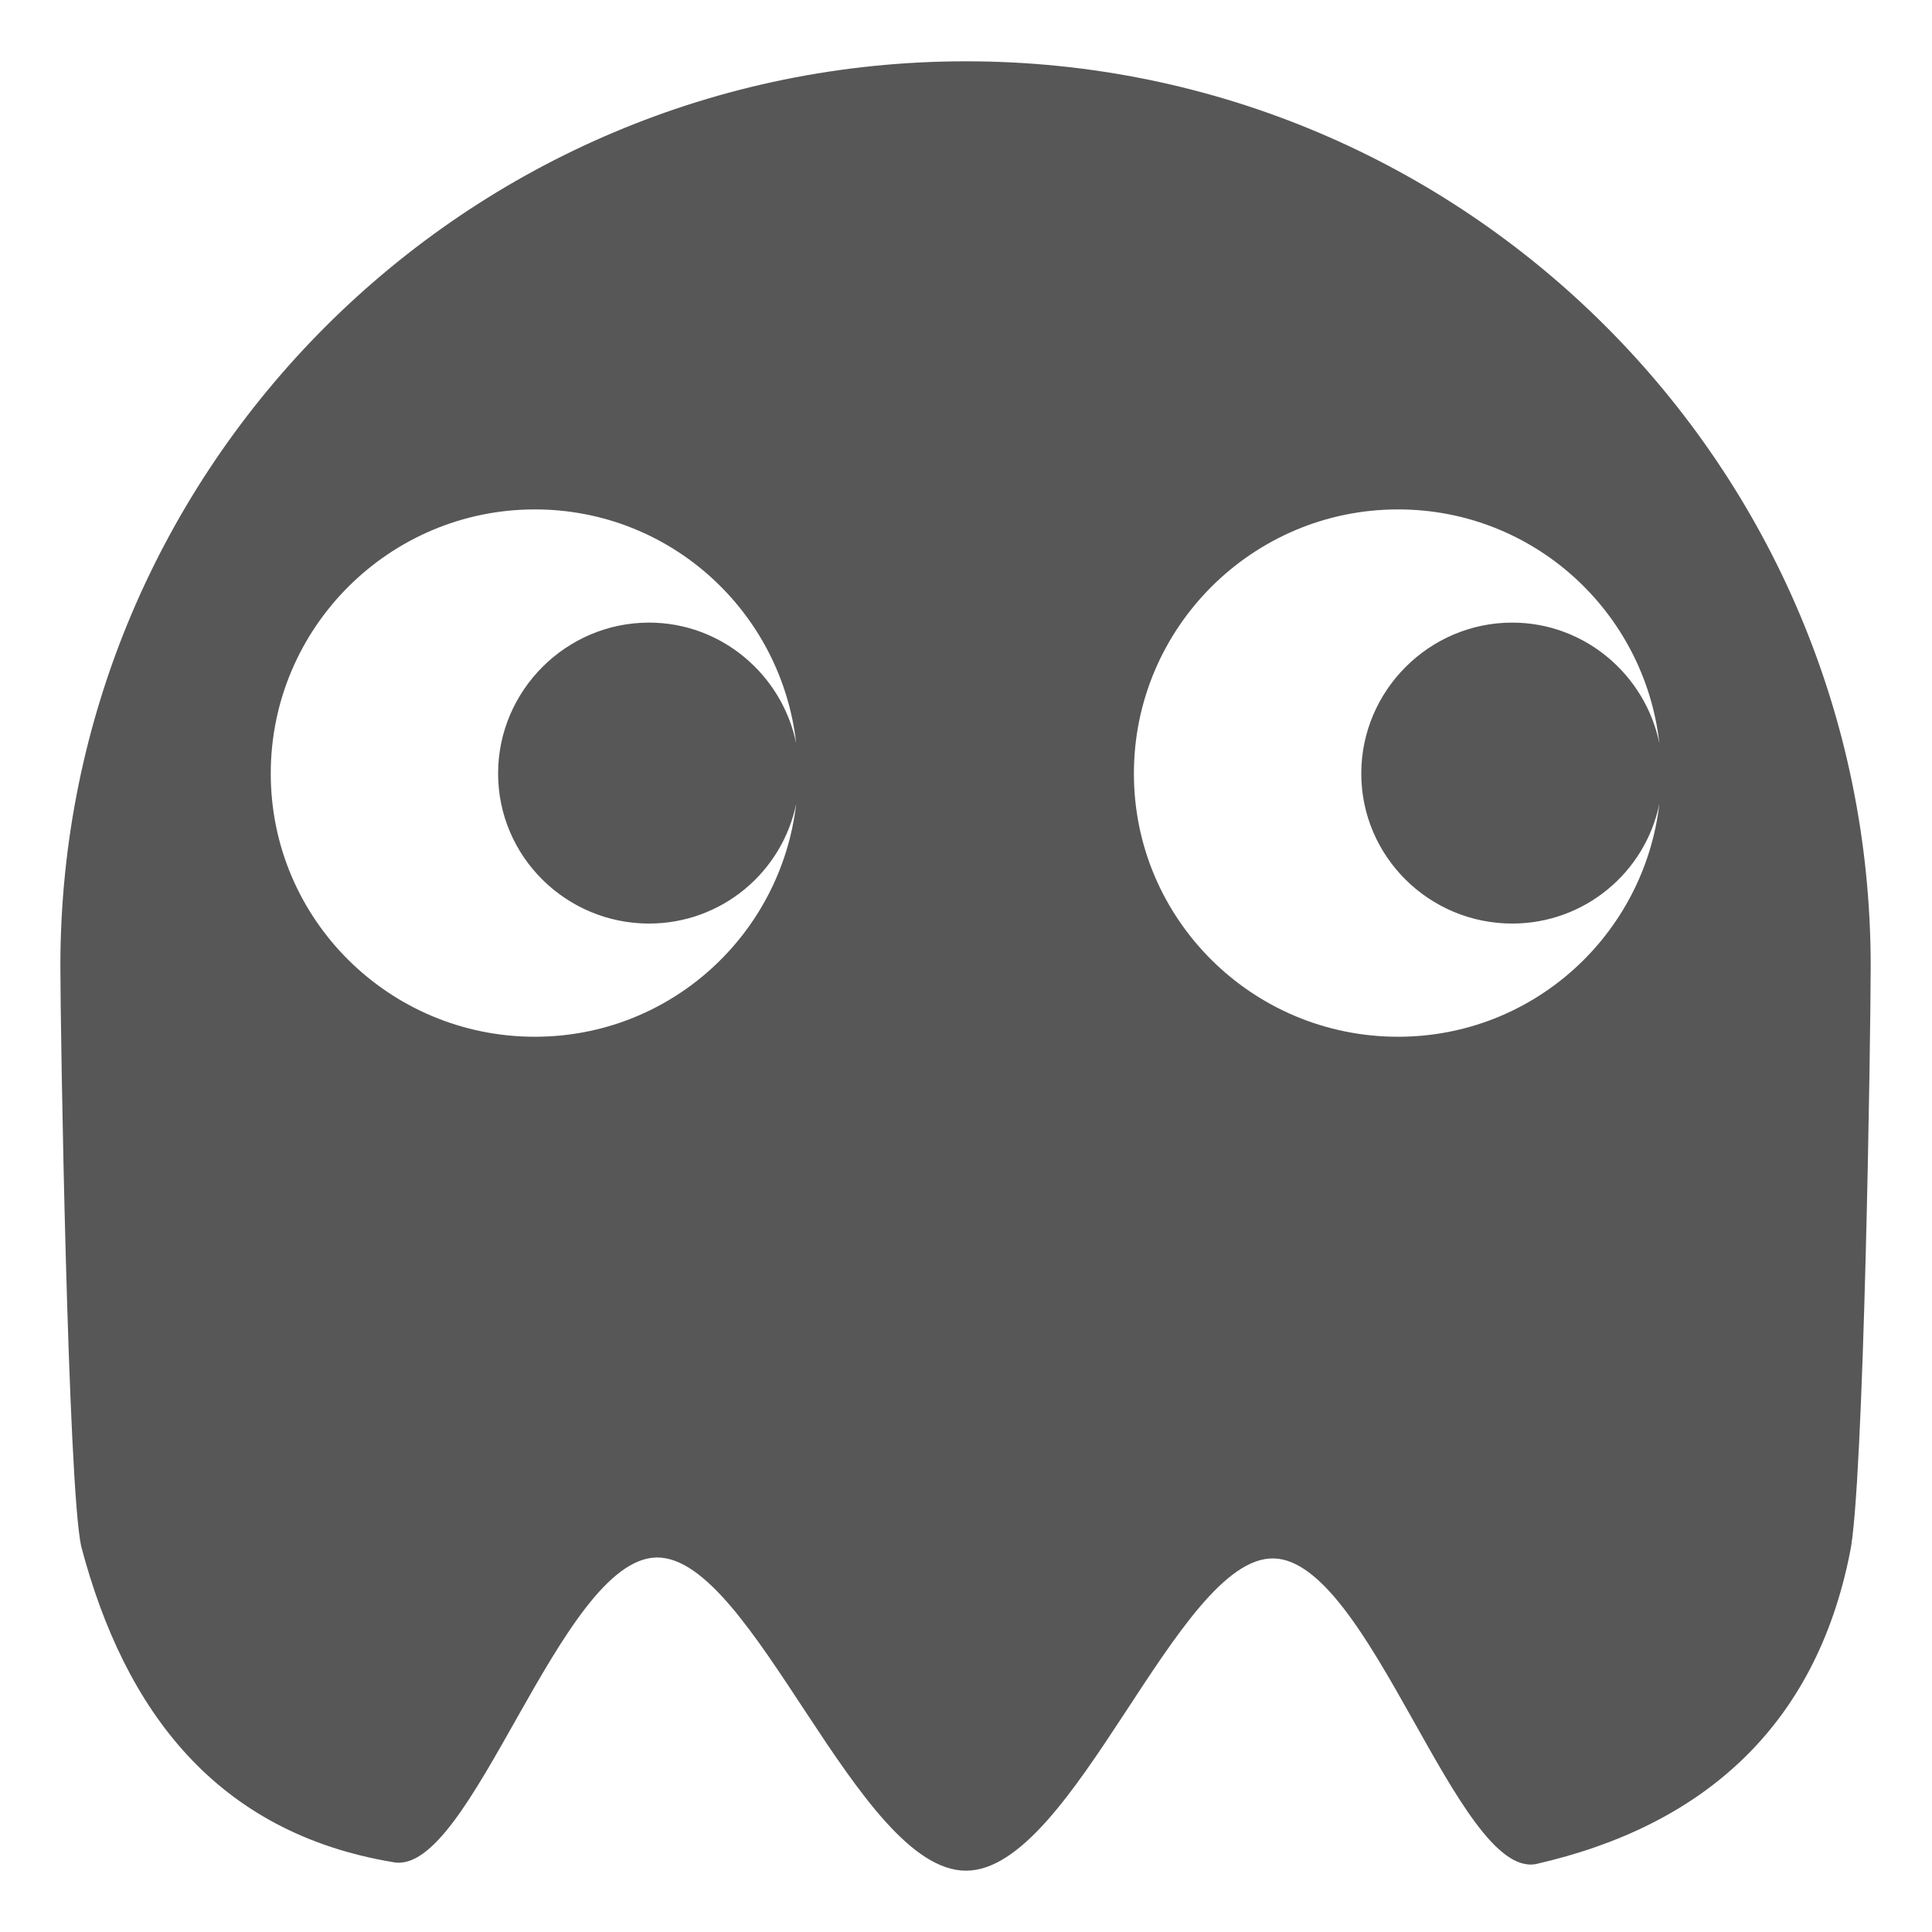
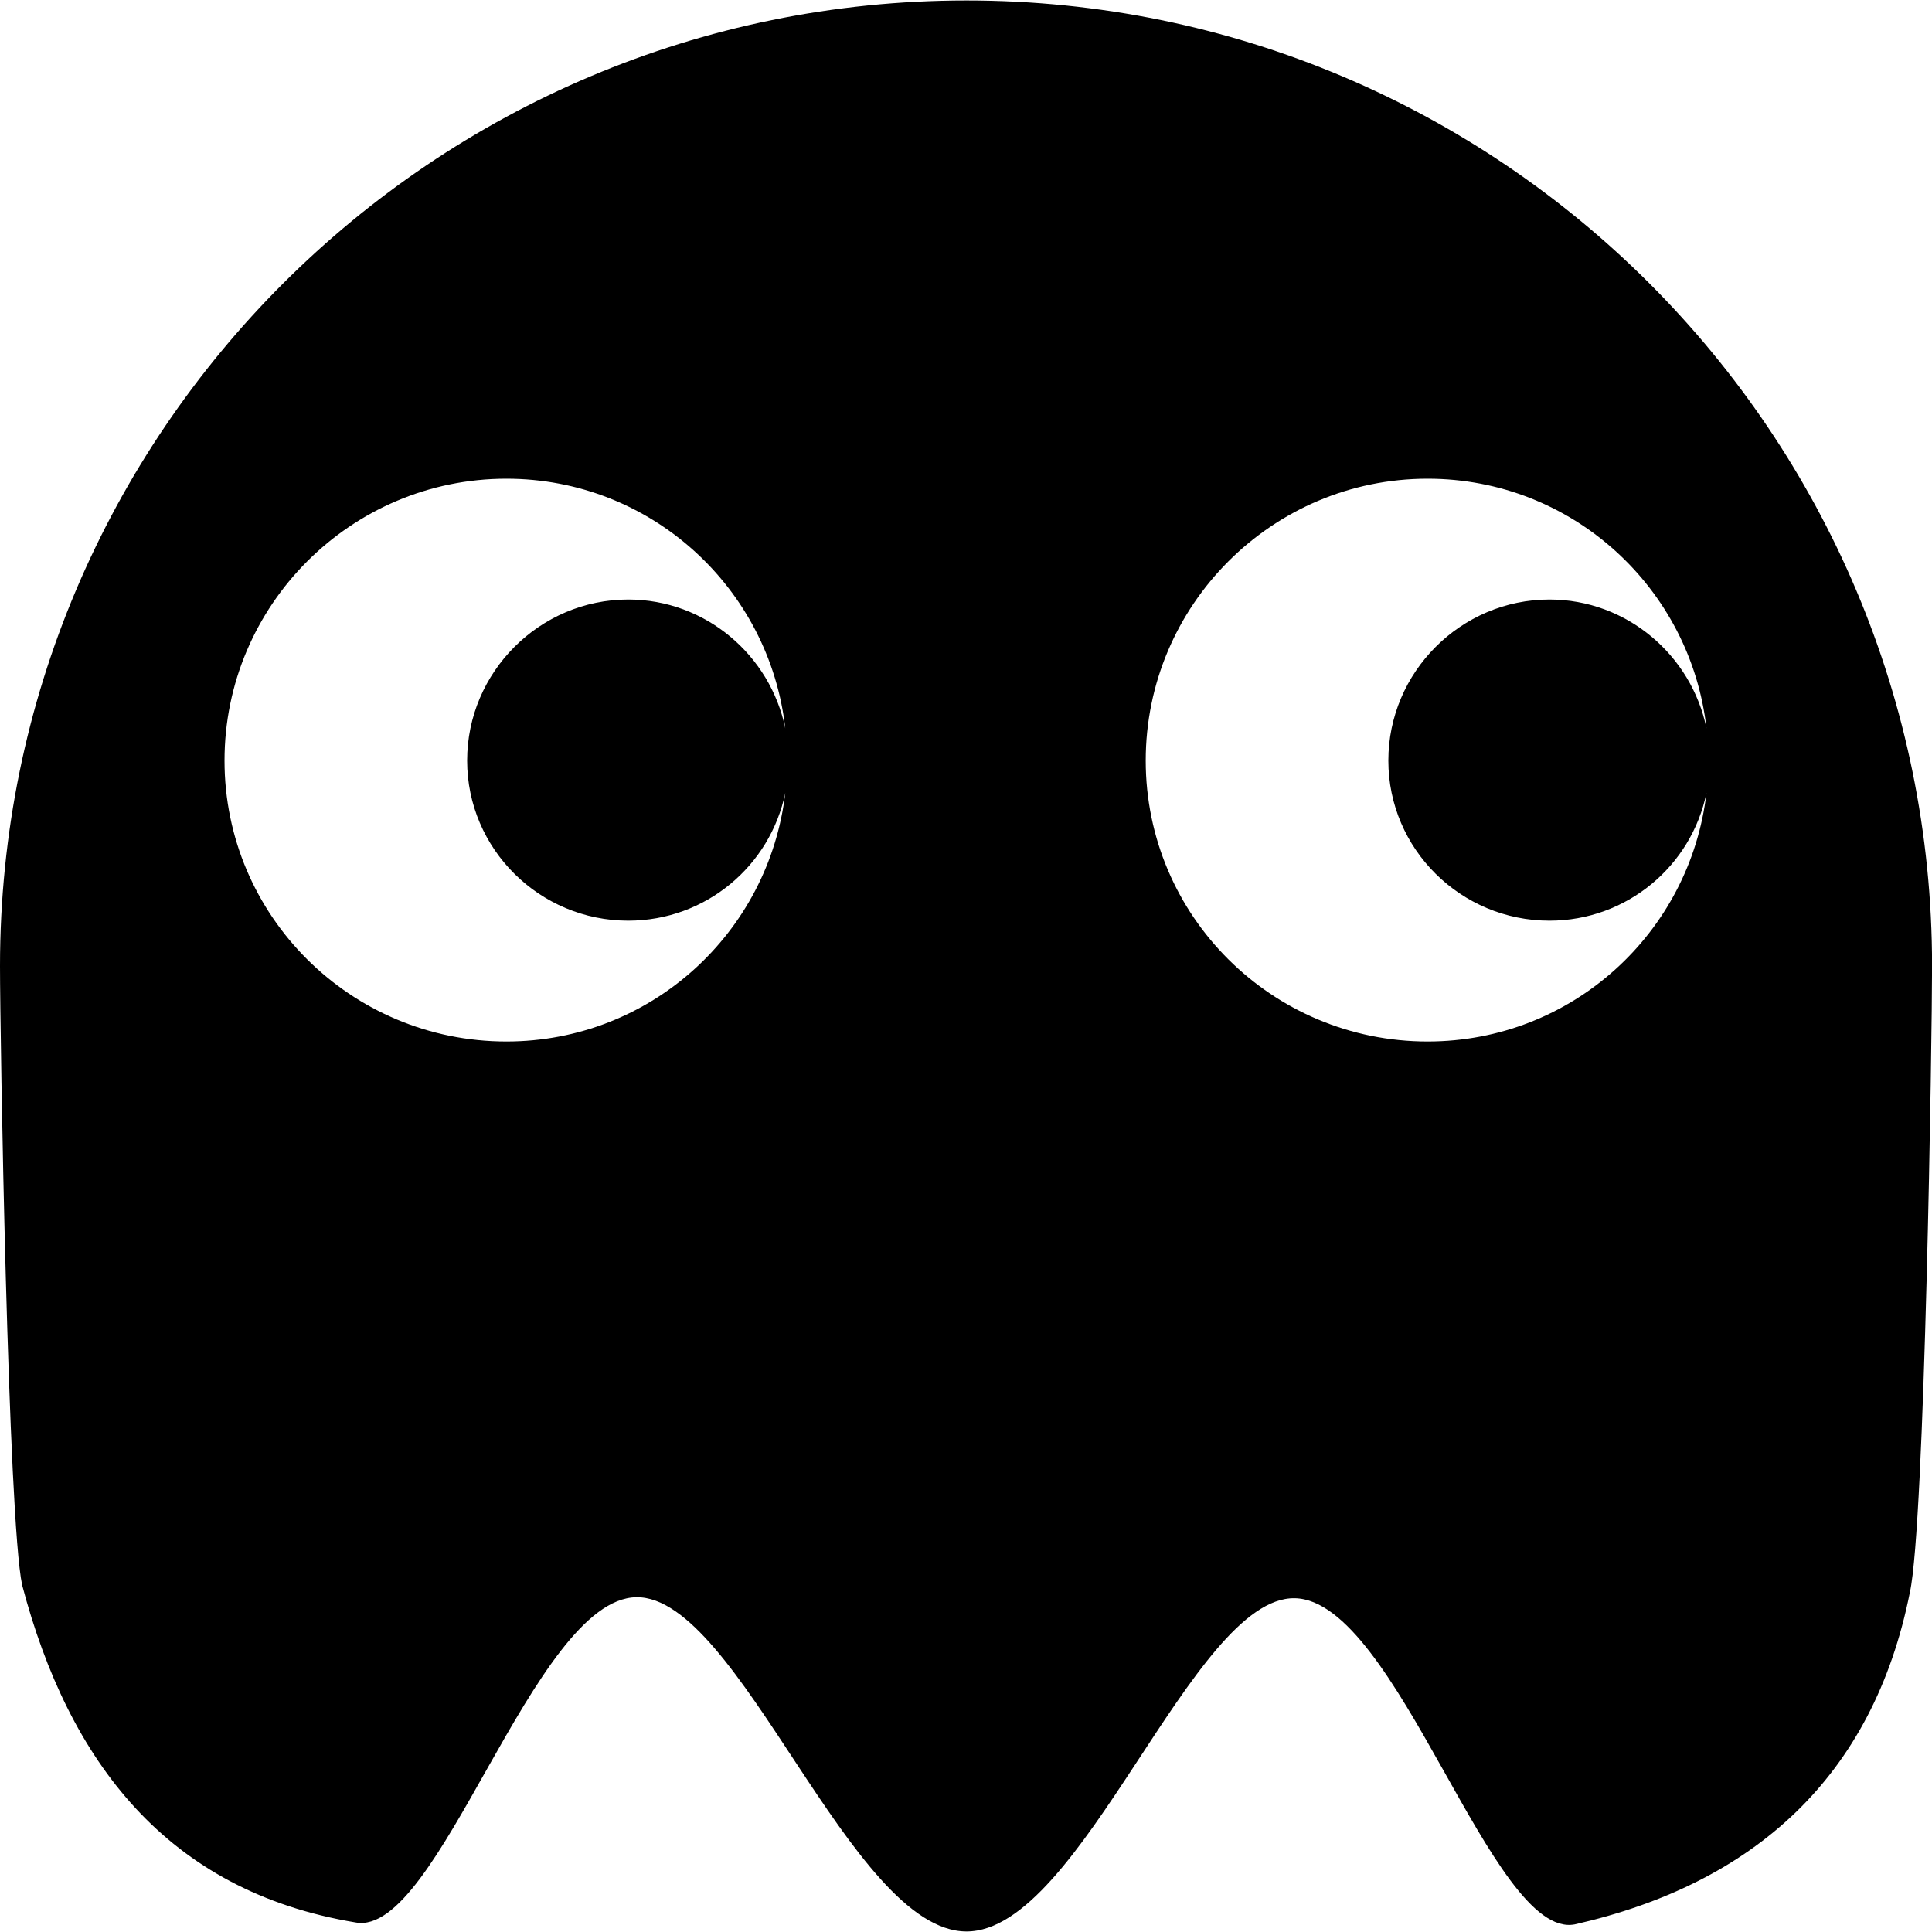
<svg xmlns="http://www.w3.org/2000/svg" width="64" height="64" id="svg2" version="1.1">
  <defs id="defs4">
    <linearGradient id="linearGradient2315">
      <stop id="stop2317" offset="0" style="stop-color:#000000;stop-opacity:0;" />
      <stop id="stop2319" offset="1" style="stop-color:#000000;stop-opacity:0.572;" />
    </linearGradient>
    <linearGradient id="linearGradient4072">
      <stop id="stop4074" offset="0" style="stop-color:#000000;stop-opacity:1;" />
      <stop id="stop4076" offset="1" style="stop-color:#000000;stop-opacity:0;" />
    </linearGradient>
    <linearGradient id="linearGradient2564">
      <stop id="stop2566" offset="0" style="stop-color:#000000;stop-opacity:0;" />
      <stop id="stop2568" offset="1" style="stop-color:#000000;stop-opacity:0.572;" />
    </linearGradient>
    <linearGradient id="linearGradient2558">
      <stop id="stop2560" offset="0" style="stop-color:#000000;stop-opacity:1;" />
      <stop id="stop2562" offset="1" style="stop-color:#000000;stop-opacity:0;" />
    </linearGradient>
  </defs>
  <g id="layer1" transform="translate(0,-988.3622)">
-     <path style="opacity:0.66;fill:#000000;fill-opacity:1;stroke:none;stroke-width:4;stroke-linecap:round;stroke-miterlimit:4;stroke-opacity:1" d="M 32,990.393 C 15.449,990.393 2,1003.811 2,1020.362 C 2,1022.529 2.25,1037.544 2.688,1039.581 C 4.13,1045.053 7.18,1049.079 13.031,1050.05 C 15.615,1050.548 18.554,1040.004 21.75,1039.956 C 24.946,1039.908 28.404,1050.331 32,1050.331 C 35.579,1050.331 39.004,1039.928 42.188,1039.987 C 45.371,1040.046 48.296,1050.593 50.875,1050.112 C 56.423,1048.853 60.14,1045.547 61.281,1039.8 C 61.745,1037.705 61.969,1022.596 61.969,1020.362 C 61.969,1003.811 48.551,990.393 32,990.393 z M 17.719,1005.237 C 22.209,1005.237 25.883,1008.628 26.375,1012.987 C 25.91,1010.719 23.905,1008.987 21.5,1008.987 C 18.752,1008.987 16.5,1011.239 16.5,1013.987 C 16.5,1016.736 18.752,1018.956 21.5,1018.956 C 23.905,1018.956 25.91,1017.255 26.375,1014.987 C 25.869,1019.332 22.199,1022.706 17.719,1022.706 C 12.894,1022.706 8.969,1018.812 8.969,1013.987 C 8.969,1009.162 12.894,1005.237 17.719,1005.237 z M 46.312,1005.237 C 50.803,1005.237 54.477,1008.628 54.969,1012.987 C 54.504,1010.719 52.499,1008.987 50.094,1008.987 C 47.345,1008.987 45.094,1011.239 45.094,1013.987 C 45.094,1016.736 47.345,1018.956 50.094,1018.956 C 52.499,1018.956 54.504,1017.255 54.969,1014.987 C 54.463,1019.332 50.792,1022.706 46.312,1022.706 C 41.487,1022.706 37.562,1018.812 37.562,1013.987 C 37.562,1009.162 41.487,1005.237 46.312,1005.237 z" id="path3523" />
+     <g id="g3442" transform="matrix(1.067222,0,0,1.067222,-2.134445,-68.59128)">
+       <path id="path3523" d="m 32,990.393 c -16.551,0 -30,13.417 -30,29.969 0,2.167 0.25,17.182 0.688,19.219 1.443,5.473 4.493,9.498 10.344,10.469 2.584,0.499 5.523,-10.045 8.719,-10.094 3.196,-0.048 6.654,10.375 10.25,10.375 3.579,0 7.004,-10.402 10.188,-10.344 3.183,0.059 6.109,10.606 8.688,10.125 5.548,-1.259 9.265,-4.565 10.406,-10.312 0.464,-2.095 0.688,-17.203 0.688,-19.438 0,-16.551 -13.417,-29.969 -29.969,-29.969 z m -14.281,14.844 c 4.49,0 8.164,3.39 8.656,7.75 -0.465,-2.268 -2.47,-4 -4.875,-4 -2.748,0 -5,2.252 -5,5 0,2.748 2.252,4.969 5,4.969 2.405,0 4.41,-1.7 4.875,-3.969 -0.506,4.345 -4.176,7.719 -8.656,7.719 -4.825,0 -8.75,-3.894 -8.75,-8.719 0,-4.825 3.925,-8.75 8.75,-8.75 z m 28.594,0 c 4.49,0 8.164,3.391 8.656,7.75 -0.465,-2.268 -2.47,-4 -4.875,-4 -2.748,0 -5,2.252 -5,5 0,2.748 2.252,4.969 5,4.969 2.405,0 4.41,-1.7 4.875,-3.969 -0.506,4.345 -4.176,7.719 -8.656,7.719 -4.825,0 -8.75,-3.893 -8.75,-8.719 0,-4.825 3.925,-8.75 8.75,-8.75 z" style="opacity:1;fill:#000000;fill-opacity:1;stroke:none" />
+     </g>
  </g>
</svg>
